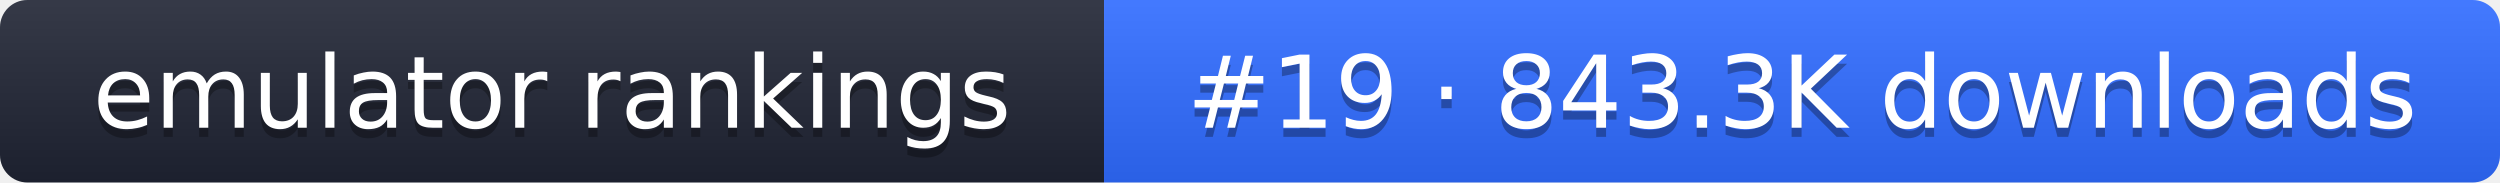
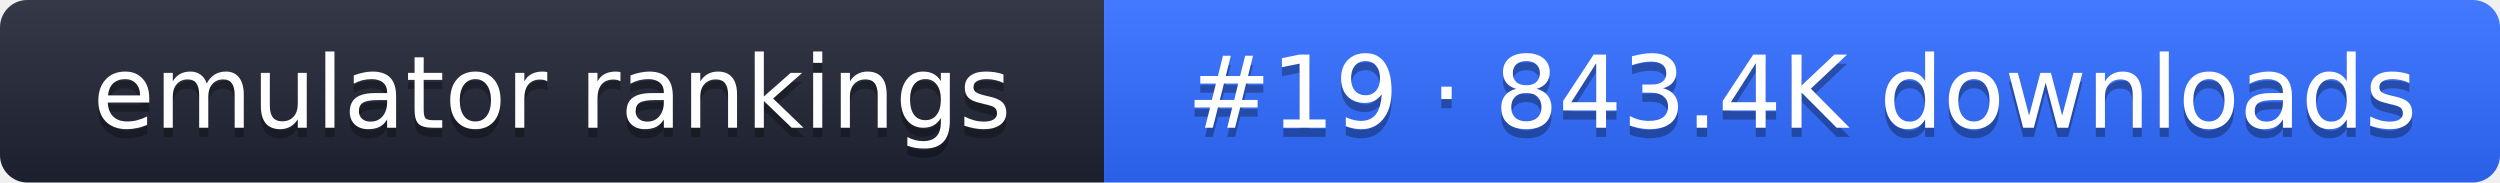
- <svg xmlns="http://www.w3.org/2000/svg" width="274" height="20" role="img" aria-label="emulator rankings: #19 · 843.3K downloads">
+ <svg xmlns="http://www.w3.org/2000/svg" width="274" height="20" role="img" aria-label="emulator rankings: #19 · 843.4K downloads">
  <linearGradient id="g" x2="0" y2="100%">
    <stop offset="0" stop-color="#fff" stop-opacity=".1" />
    <stop offset="1" stop-opacity=".1" />
  </linearGradient>
  <clipPath id="r">
    <rect width="274" height="20" rx="3" fill="#fff" />
  </clipPath>
  <g clip-path="url(#r)">
    <rect width="121" height="20" fill="#1f2433" />
    <rect x="121" width="153" height="20" fill="#2f6bff" />
    <rect width="274" height="20" fill="url(#g)" />
  </g>
  <g fill="#fff" text-anchor="middle" font-family="Verdana,DejaVu Sans,sans-serif" font-size="11">
    <text x="60.5" y="15" fill="#010101" fill-opacity=".3">emulator rankings</text>
    <text x="60.5" y="14">emulator rankings</text>
-     <text x="197.5" y="15" fill="#010101" fill-opacity=".3">#19 · 843.3K downloads</text>
-     <text x="197.5" y="14">#19 · 843.3K downloads</text>
+     <text x="197.5" y="15" fill="#010101" fill-opacity=".3">#19 · 843.4K downloads</text>
+     <text x="197.5" y="14">#19 · 843.4K downloads</text>
  </g>
</svg>
